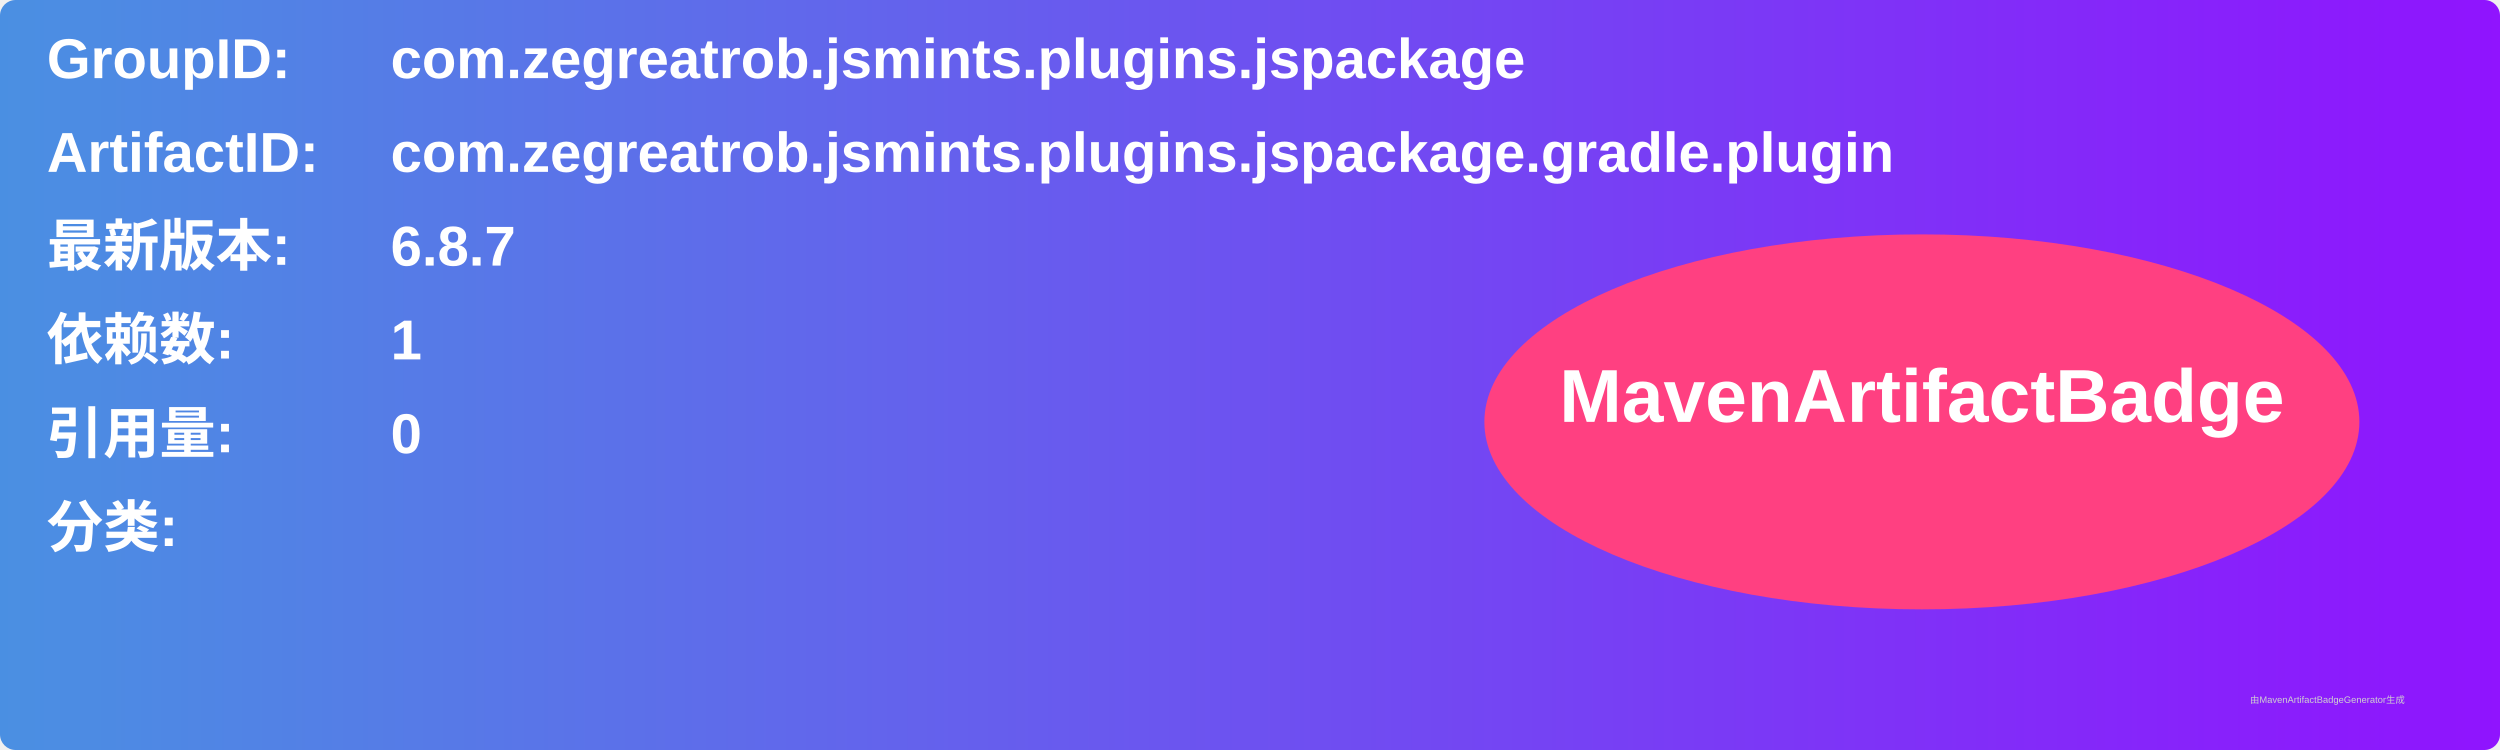
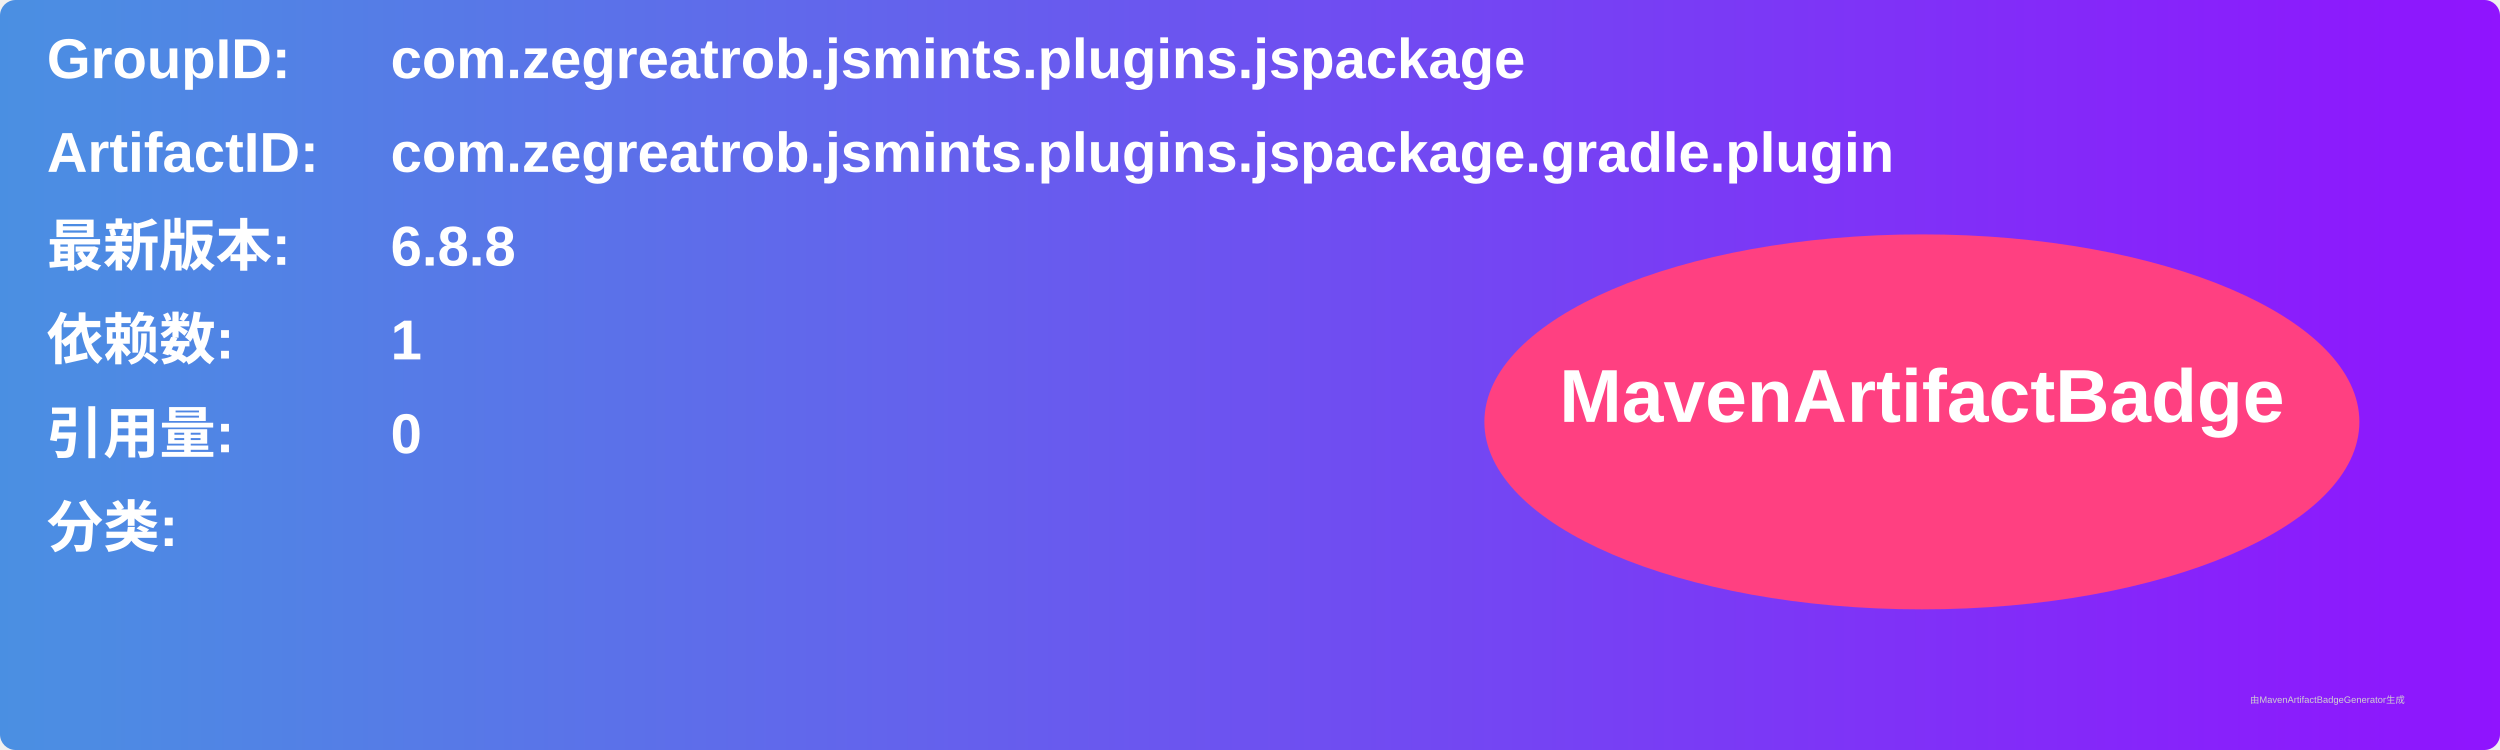
<svg xmlns="http://www.w3.org/2000/svg" width="800" height="240" viewBox="0 0 800 240">
  <linearGradient id="grad" x1="0%" y1="0%" x2="100%" y2="0%">
    <stop offset="0%" stop-color="#4a90e2" />
    <stop offset="100%" stop-color="#9013fe" />
  </linearGradient>
  <rect width="100%" height="100%" rx="5" ry="5" fill="url(#grad)" />
  <g transform="translate(15, 15)">
    <text x="0" y="10" font-family="Arial" font-size="18" fill="white" font-weight="bold" width="260">GroupID:</text>
    <text x="110" y="10" font-family="Arial" font-size="18" fill="white" font-weight="bold" width="460">com.zegreatrob.jsmints.plugins.jspackage</text>
    <text x="0" y="40" font-family="Arial" font-size="18" fill="white" font-weight="bold" width="260">ArtifactID:</text>
    <text x="110" y="40" font-family="Arial" font-size="18" fill="white" font-weight="bold" width="460">com.zegreatrob.jsmints.plugins.jspackage.gradle.plugin</text>
    <text x="0" y="70" font-family="Arial" font-size="18" fill="white" font-weight="bold">最新版本:</text>
    <text x="110" y="70" font-family="Arial" font-size="18" fill="white" font-weight="bold">
-       <tspan font-weight="bold">6.8.7</tspan>
+       <tspan font-weight="bold">6.8.8</tspan>
    </text>
    <text x="0" y="100" font-family="Arial" font-size="18" fill="white" font-weight="bold">依赖数: </text>
    <text x="110" y="100" font-family="Arial" font-size="18" fill="white">
      <tspan font-weight="bold">1</tspan>
    </text>
    <text x="0" y="130" font-family="Arial" font-size="18" fill="white" font-weight="bold">引用量: </text>
    <text x="110" y="130" font-family="Arial" font-size="18" fill="white">
      <tspan font-weight="bold">0</tspan>
    </text>
    <text x="0" y="160" font-family="Arial" font-size="18" fill="white" font-weight="bold">分类:</text>
    <text x="10" y="190" font-family="Arial" font-size="10" fill="white">
      <tspan font-weight="bold" />
    </text>
    <ellipse cx="600" cy="120" rx="140" ry="60" fill="#ff4081" />
    <text x="600" y="120" text-anchor="middle" font-family="Arial" font-size="24" fill="white" font-weight="bold">MavenArtifactBadge</text>
  </g>
  <text x="720" y="225" font-family="Arial" font-size="3" fill="#d0d0d0">由MavenArtifactBadgeGenerator生成</text>
</svg>
